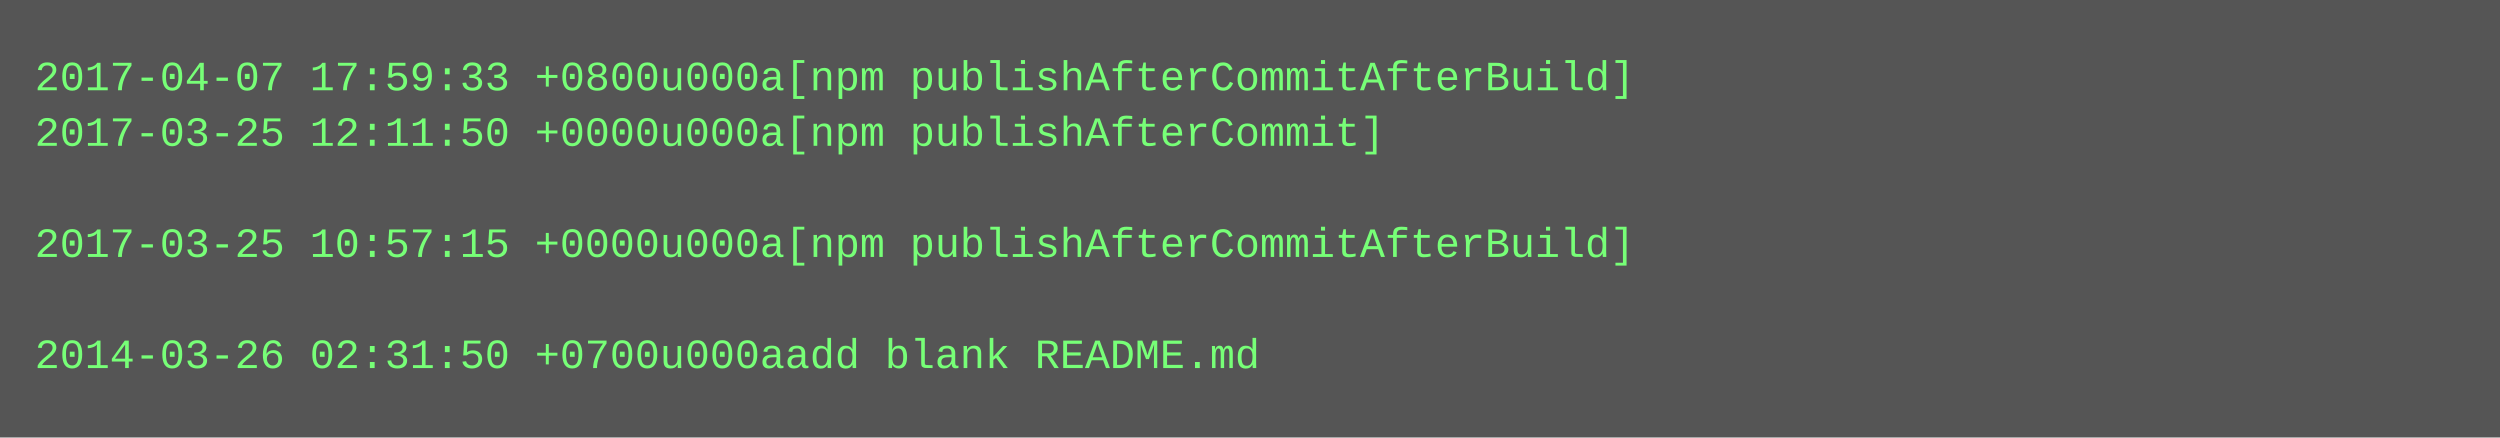
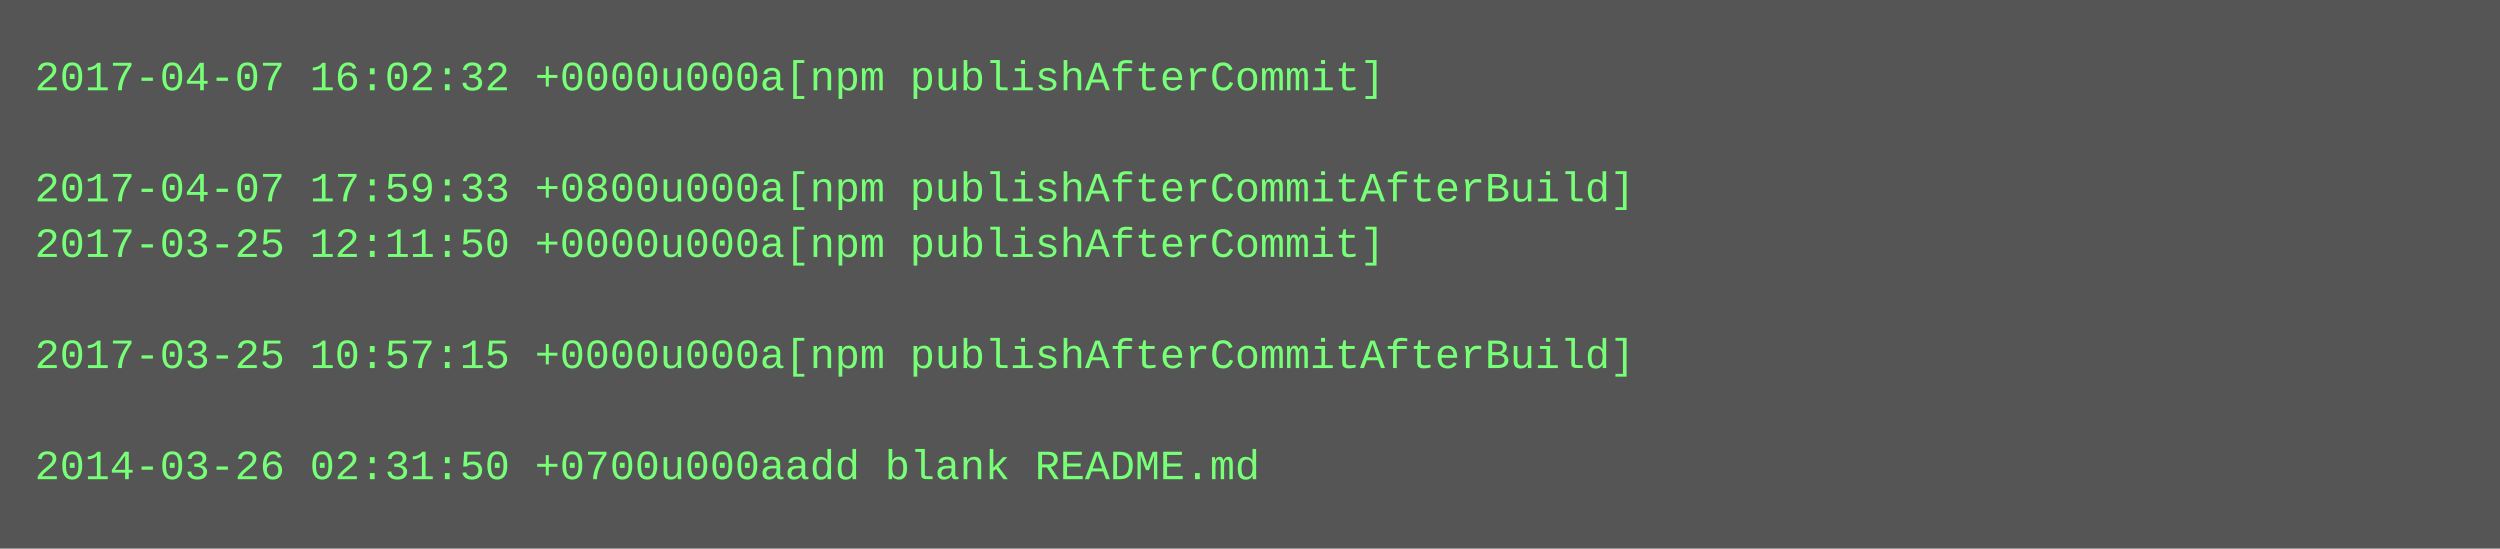
- <svg xmlns="http://www.w3.org/2000/svg" height="126" width="720">
-   <rect height="126" fill="#555" width="720" />
+ <svg xmlns="http://www.w3.org/2000/svg" height="158" width="720">
+   <rect height="158" fill="#555" width="720" />
  <text fill="#7f7" font-family="Courier New" font-size="12" xml:space="preserve">
-     <tspan x="10" y="26">2017-04-07 17:59:33 +0800u000a[npm publishAfterCommitAfterBuild]</tspan>
-     <tspan x="10" y="42">2017-03-25 12:11:50 +0000u000a[npm publishAfterCommit]</tspan>
-     <tspan x="10" y="58" />
-     <tspan x="10" y="74">2017-03-25 10:57:15 +0000u000a[npm publishAfterCommitAfterBuild]</tspan>
+     <tspan x="10" y="26">2017-04-07 16:02:32 +0000u000a[npm publishAfterCommit]</tspan>
+     <tspan x="10" y="42" />
+     <tspan x="10" y="58">2017-04-07 17:59:33 +0800u000a[npm publishAfterCommitAfterBuild]</tspan>
+     <tspan x="10" y="74">2017-03-25 12:11:50 +0000u000a[npm publishAfterCommit]</tspan>
    <tspan x="10" y="90" />
-     <tspan x="10" y="106">2014-03-26 02:31:50 +0700u000aadd blank README.md</tspan>
+     <tspan x="10" y="106">2017-03-25 10:57:15 +0000u000a[npm publishAfterCommitAfterBuild]</tspan>
+     <tspan x="10" y="122" />
+     <tspan x="10" y="138">2014-03-26 02:31:50 +0700u000aadd blank README.md</tspan>
  </text>
</svg>
